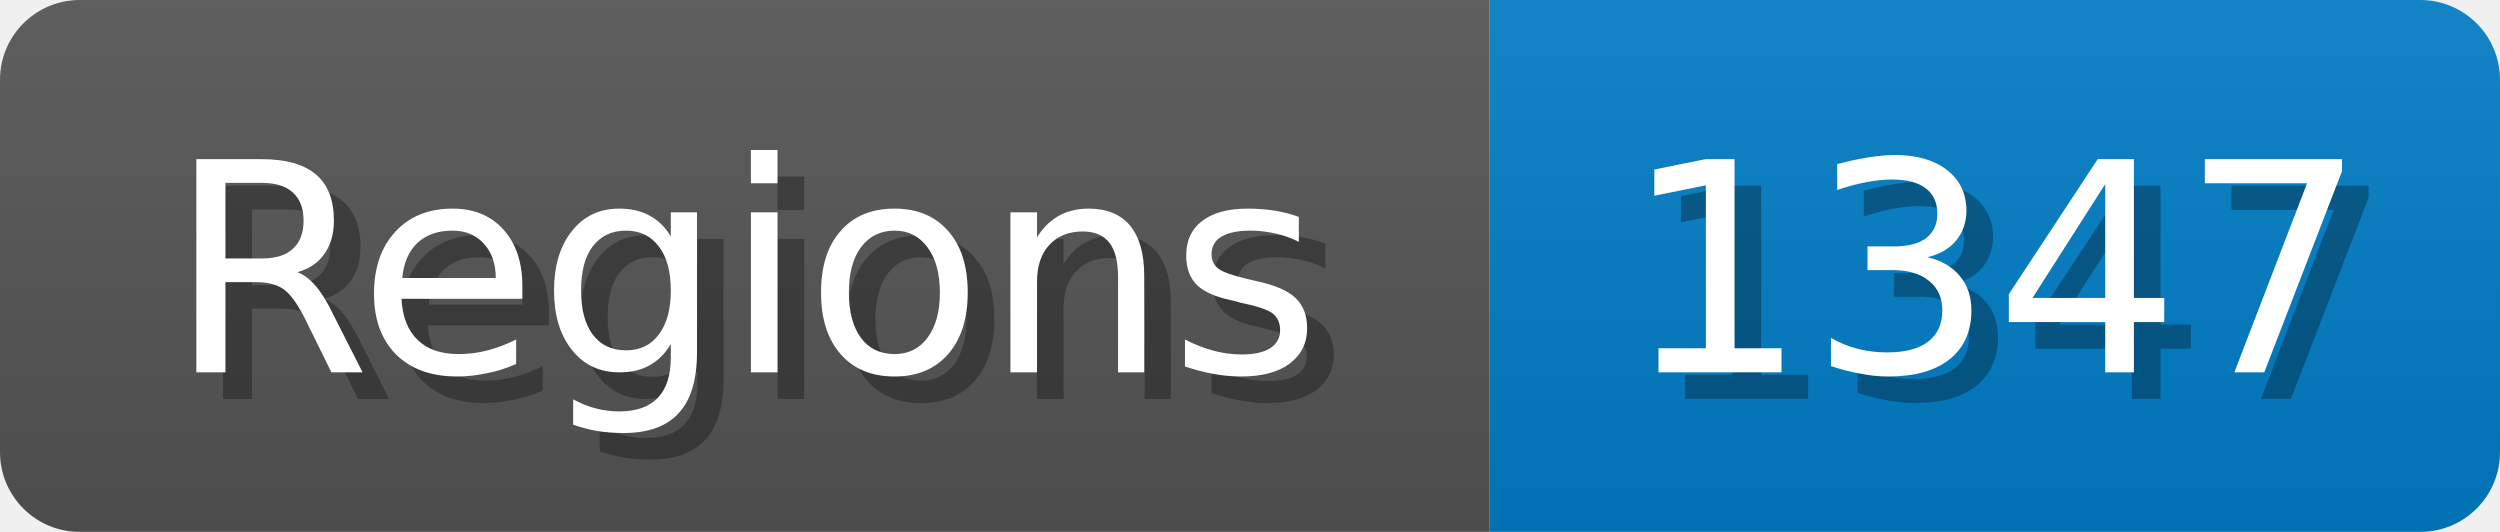
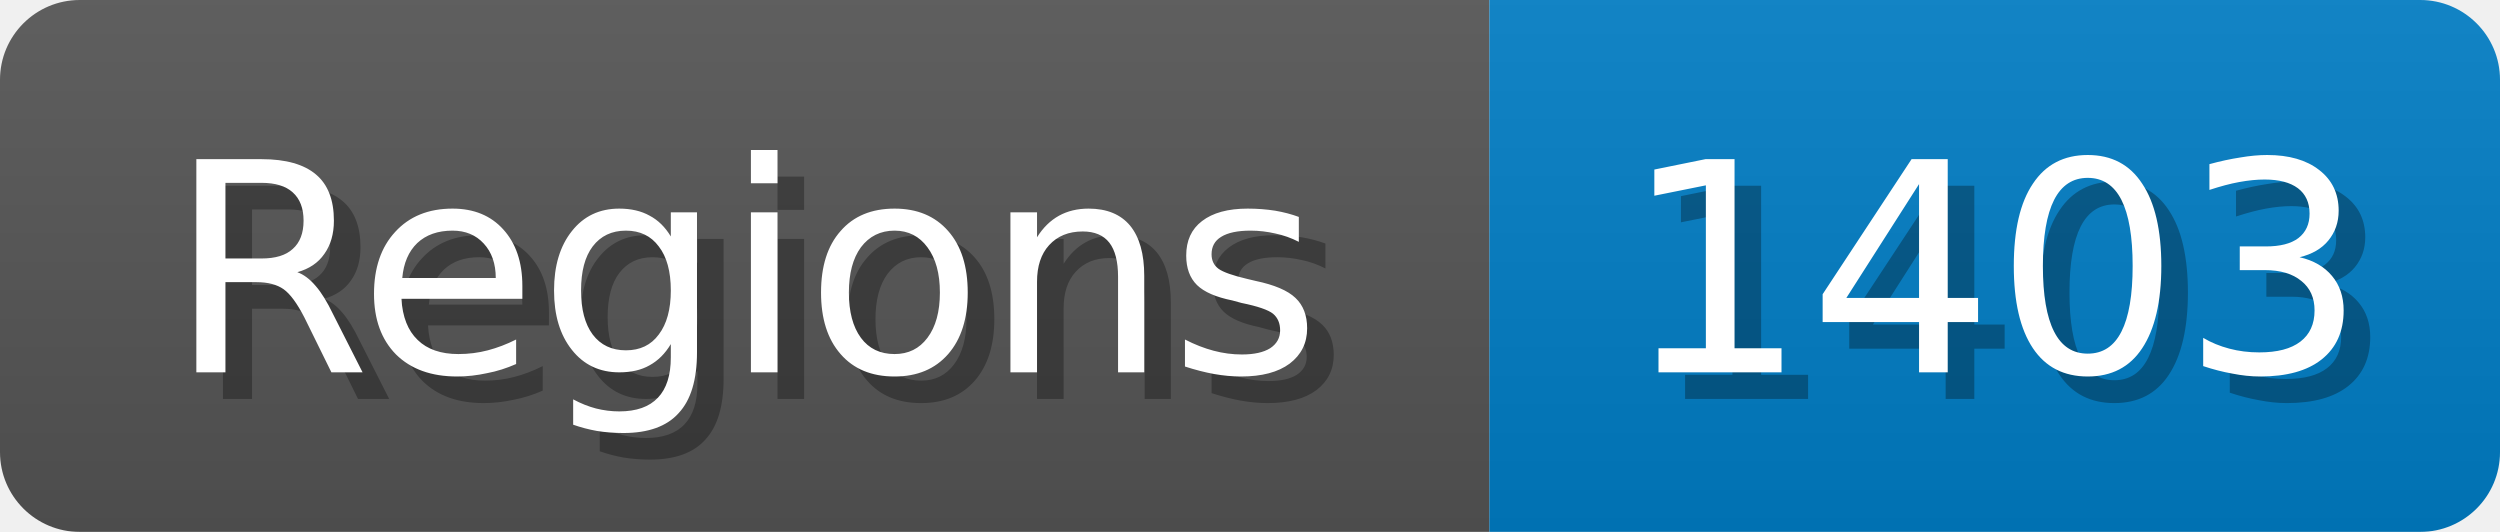
<svg xmlns="http://www.w3.org/2000/svg" width="94" height="20">
  <linearGradient id="b" x2="0" y2="100%">
    <stop offset="0" stop-color="#bbb" stop-opacity=".1" />
    <stop offset="1" stop-opacity=".1" />
  </linearGradient>
  <mask id="anybadge_1">
    <rect width="94" height="20" rx="3" fill="#fff" />
  </mask>
  <g mask="url(#anybadge_1)">
    <path fill="#555" d="M0 0h56v20H0z" />
    <path fill="#007ec6" d="M56 0h38v20H56z" />
    <path fill="url(#b)" d="M0 0h94v20H0z" />
  </g>
  <g fill="#fff" text-anchor="middle" font-family="DejaVu Sans,Verdana,Geneva,sans-serif" font-size="11">
    <text x="29.0" y="15" fill="#010101" fill-opacity=".3">Regions</text>
    <text x="28.0" y="14">Regions</text>
  </g>
  <g fill="#fff" text-anchor="middle" font-family="DejaVu Sans,Verdana,Geneva,sans-serif" font-size="11">
-     <text x="76.0" y="15" fill="#010101" fill-opacity=".3">1347</text>
-     <text x="75.0" y="14">1347</text>
+     <text x="76.0" y="15" fill="#010101" fill-opacity=".3">1403</text>
+     <text x="75.0" y="14">1403</text>
  </g>
</svg>
